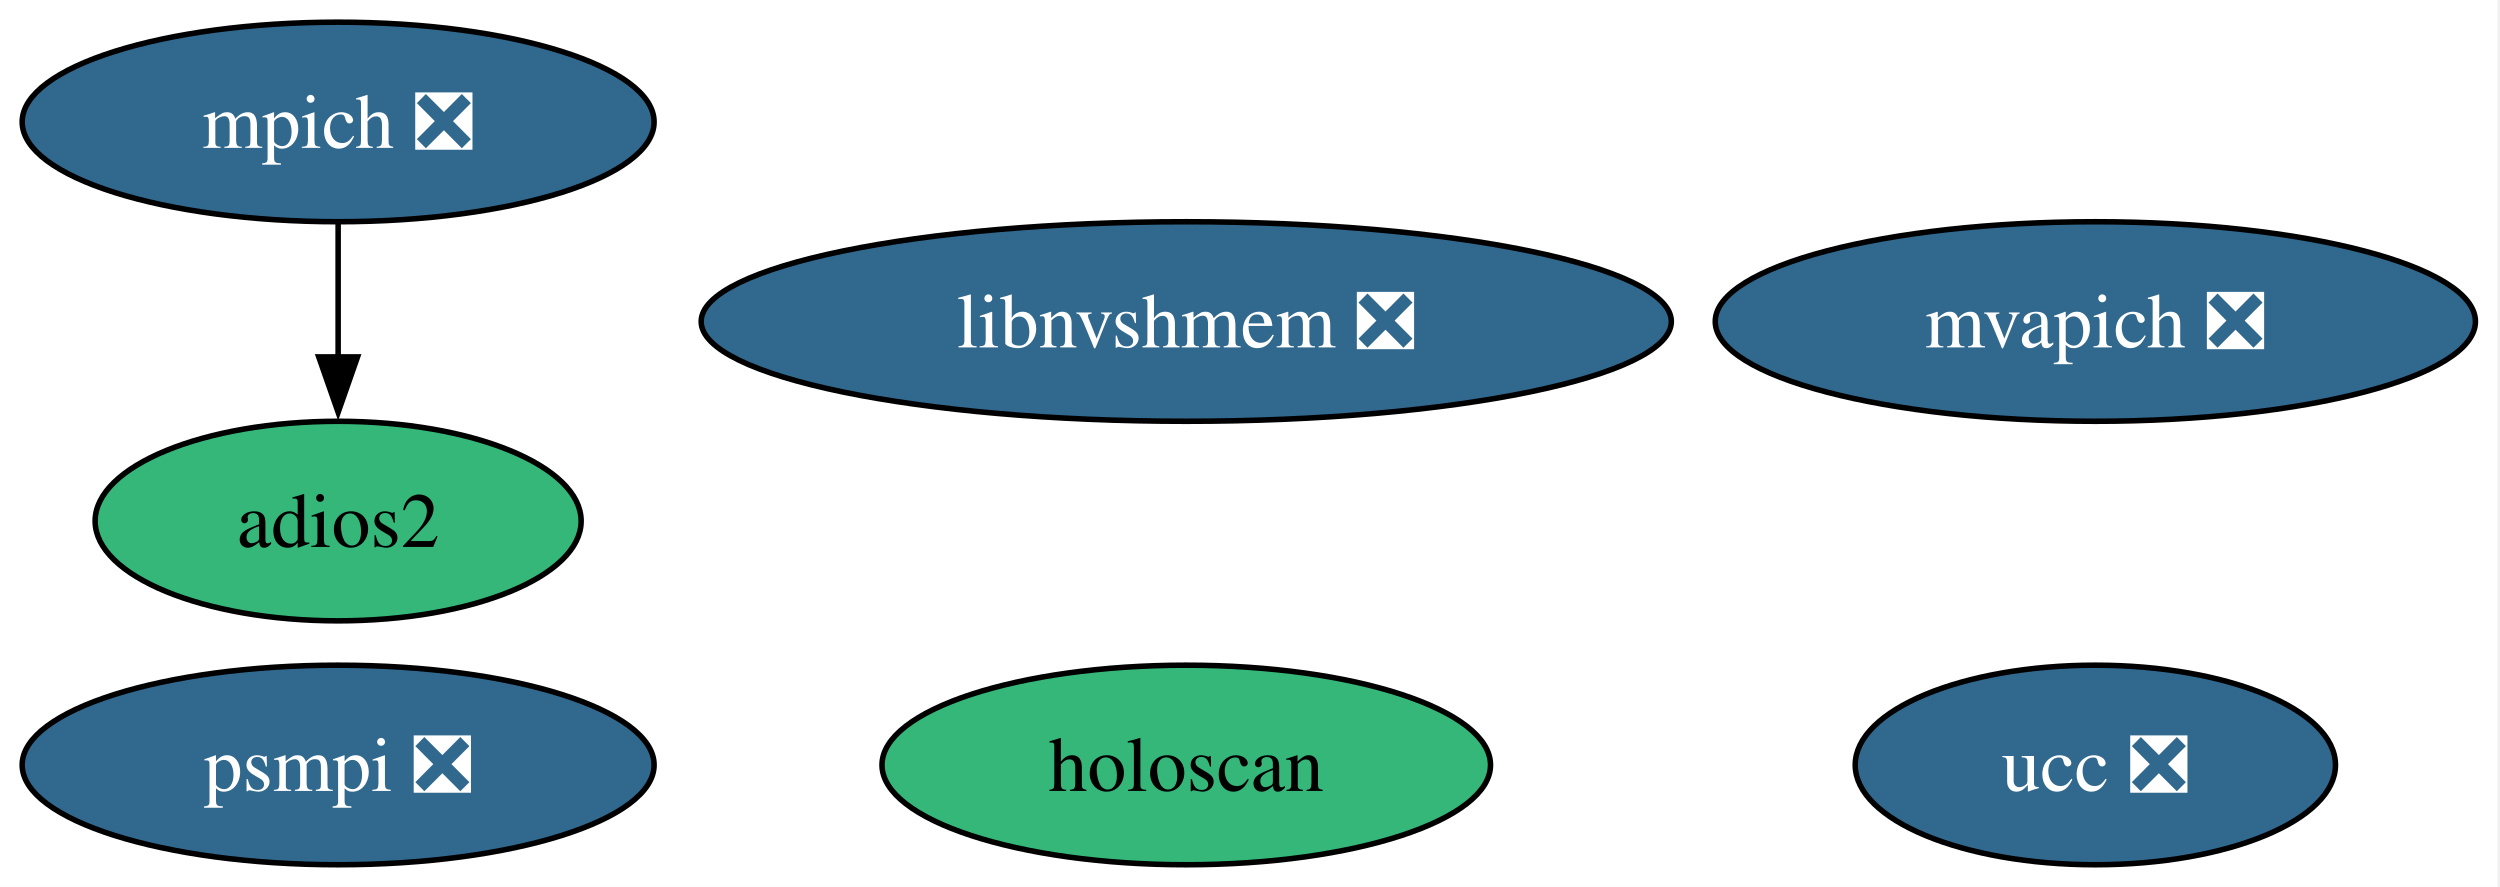
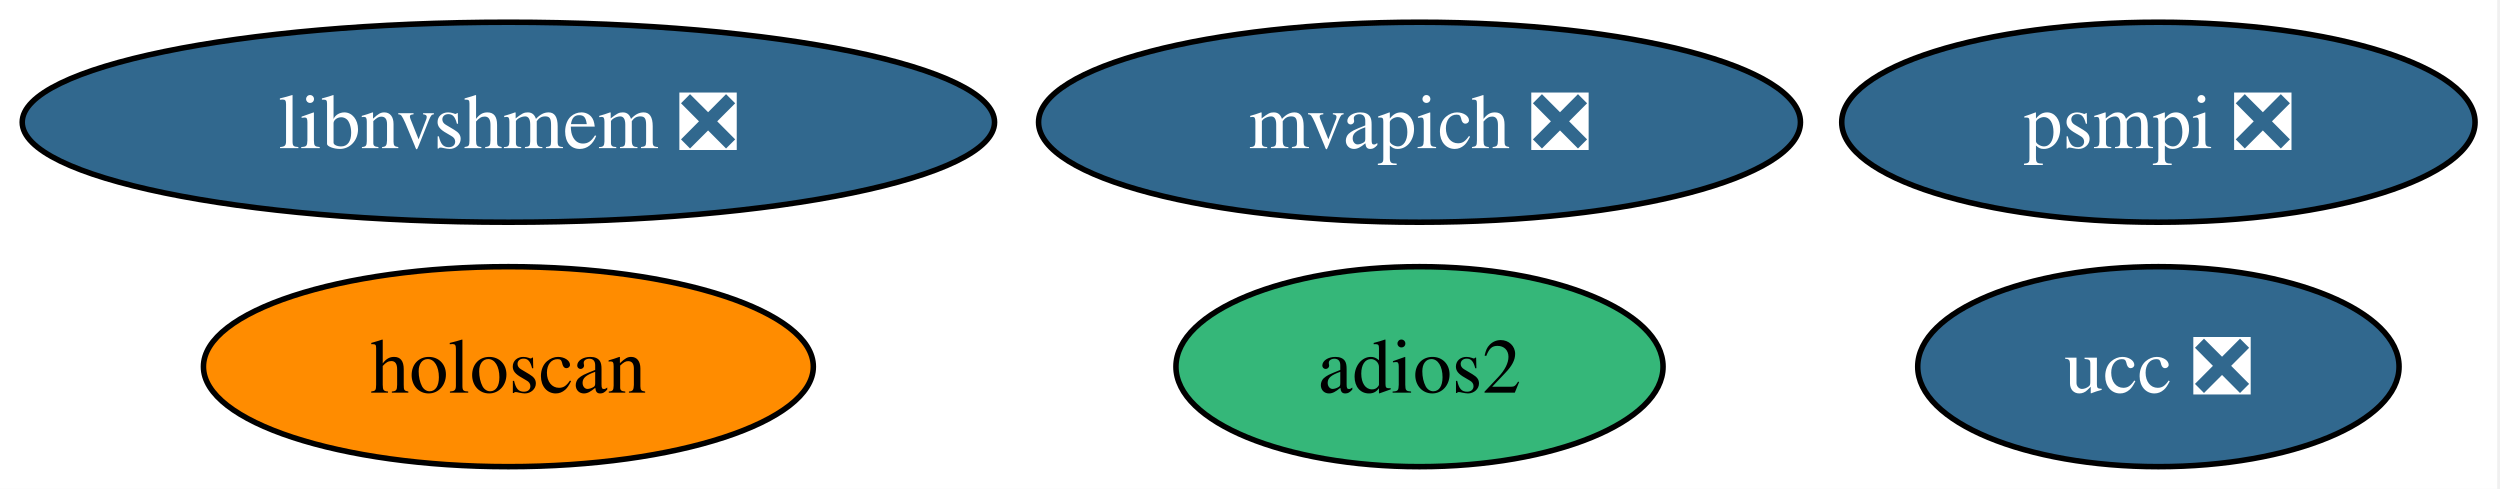
- <svg xmlns="http://www.w3.org/2000/svg" xmlns:xlink="http://www.w3.org/1999/xlink" width="451pt" height="160pt" viewBox="0.00 0.00 451.00 160.00">
-   <g id="graph0" class="graph" transform="scale(1 1) rotate(0) translate(4 156)">
-     <polygon fill="white" stroke="none" points="-4,4 -4,-156 446.56,-156 446.56,4 -4,4" />
+ <svg xmlns="http://www.w3.org/2000/svg" xmlns:xlink="http://www.w3.org/1999/xlink" width="450pt" height="88pt" viewBox="0.00 0.00 450.00 88.00">
+   <g id="graph0" class="graph" transform="scale(1 1) rotate(0) translate(4 84)">
+     <polygon fill="white" stroke="none" points="-4,4 -4,-84 445.5,-84 445.5,4 -4,4" />
    <g id="node1" class="node">
      <g id="a_node1">
-         <a xlink:href="https://github.com/conda-forge/mpich-feedstock/pull/126" xlink:title="mpich ❎">
-           <ellipse fill="#31688e" stroke="black" cx="57" cy="-134" rx="57" ry="18" />
-           <text xml:space="preserve" text-anchor="middle" x="57" y="-129.32" font-family="Times,serif" font-size="14.00" fill="white">mpich ❎</text>
+         <a xlink:href="https://github.com/conda-forge/adios2-feedstock" xlink:title="adios2">
+           <ellipse fill="#35b779" stroke="black" cx="251.51" cy="-18" rx="43.84" ry="18" />
+           <text xml:space="preserve" text-anchor="middle" x="251.51" y="-13.32" font-family="Times,serif" font-size="14.00">adios2</text>
        </a>
      </g>
    </g>
    <g id="node2" class="node">
      <g id="a_node2">
-         <a xlink:href="https://github.com/conda-forge/adios2-feedstock" xlink:title="adios2">
-           <ellipse fill="#35b779" stroke="black" cx="57" cy="-62" rx="43.84" ry="18" />
-           <text xml:space="preserve" text-anchor="middle" x="57" y="-57.33" font-family="Times,serif" font-size="14.00">adios2</text>
+         <a xlink:href="https://github.com/conda-forge/ucc-feedstock/pull/36" xlink:title="ucc ❎">
+           <ellipse fill="#31688e" stroke="black" cx="384.51" cy="-18" rx="43.32" ry="18" />
+           <text xml:space="preserve" text-anchor="middle" x="384.51" y="-13.32" font-family="Times,serif" font-size="14.00" fill="white">ucc ❎</text>
        </a>
      </g>
    </g>
-     <g id="edge1" class="edge">
-       <path fill="none" stroke="black" d="M57,-115.7C57,-108.41 57,-99.73 57,-91.54" />
-       <polygon fill="black" stroke="black" points="60.5,-91.62 57,-81.62 53.5,-91.62 60.5,-91.62" />
-     </g>
    <g id="node3" class="node">
      <g id="a_node3">
-         <a xlink:href="https://github.com/conda-forge/ucc-feedstock/pull/36" xlink:title="ucc ❎">
-           <ellipse fill="#31688e" stroke="black" cx="374" cy="-18" rx="43.32" ry="18" />
-           <text xml:space="preserve" text-anchor="middle" x="374" y="-13.32" font-family="Times,serif" font-size="14.00" fill="white">ucc ❎</text>
+         <a xlink:href="https://github.com/conda-forge/mvapich-feedstock/pull/47" xlink:title="mvapich ❎">
+           <ellipse fill="#31688e" stroke="black" cx="251.51" cy="-62" rx="68.57" ry="18" />
+           <text xml:space="preserve" text-anchor="middle" x="251.51" y="-57.33" font-family="Times,serif" font-size="14.00" fill="white">mvapich ❎</text>
        </a>
      </g>
    </g>
    <g id="node4" class="node">
      <g id="a_node4">
-         <a xlink:href="https://github.com/conda-forge/mvapich-feedstock/pull/47" xlink:title="mvapich ❎">
-           <ellipse fill="#31688e" stroke="black" cx="374" cy="-98" rx="68.57" ry="18" />
-           <text xml:space="preserve" text-anchor="middle" x="374" y="-93.33" font-family="Times,serif" font-size="14.00" fill="white">mvapich ❎</text>
+         <a xlink:href="https://github.com/conda-forge/psmpi-feedstock/pull/29" xlink:title="psmpi ❎">
+           <ellipse fill="#31688e" stroke="black" cx="384.51" cy="-62" rx="57" ry="18" />
+           <text xml:space="preserve" text-anchor="middle" x="384.51" y="-57.33" font-family="Times,serif" font-size="14.00" fill="white">psmpi ❎</text>
        </a>
      </g>
    </g>
    <g id="node5" class="node">
      <g id="a_node5">
-         <a xlink:href="https://github.com/conda-forge/psmpi-feedstock/pull/29" xlink:title="psmpi ❎">
-           <ellipse fill="#31688e" stroke="black" cx="57" cy="-18" rx="57" ry="18" />
-           <text xml:space="preserve" text-anchor="middle" x="57" y="-13.32" font-family="Times,serif" font-size="14.00" fill="white">psmpi ❎</text>
+         <a xlink:href="https://github.com/conda-forge/libnvshmem-feedstock/pull/28" xlink:title="libnvshmem ❎">
+           <ellipse fill="#31688e" stroke="black" cx="87.51" cy="-62" rx="87.51" ry="18" />
+           <text xml:space="preserve" text-anchor="middle" x="87.51" y="-57.33" font-family="Times,serif" font-size="14.00" fill="white">libnvshmem ❎</text>
        </a>
      </g>
    </g>
    <g id="node6" class="node">
      <g id="a_node6">
-         <a xlink:href="https://github.com/conda-forge/libnvshmem-feedstock/pull/28" xlink:title="libnvshmem ❎">
-           <ellipse fill="#31688e" stroke="black" cx="210" cy="-98" rx="87.51" ry="18" />
-           <text xml:space="preserve" text-anchor="middle" x="210" y="-93.33" font-family="Times,serif" font-size="14.00" fill="white">libnvshmem ❎</text>
-         </a>
-       </g>
-     </g>
-     <g id="node7" class="node">
-       <g id="a_node7">
        <a xlink:href="https://github.com/conda-forge/holoscan-feedstock" xlink:title="holoscan">
-           <ellipse fill="#35b779" stroke="black" cx="210" cy="-18" rx="54.89" ry="18" />
-           <text xml:space="preserve" text-anchor="middle" x="210" y="-13.32" font-family="Times,serif" font-size="14.00">holoscan</text>
+           <ellipse fill="#ff8c00" stroke="black" cx="87.51" cy="-18" rx="54.89" ry="18" />
+           <text xml:space="preserve" text-anchor="middle" x="87.51" y="-13.32" font-family="Times,serif" font-size="14.00">holoscan</text>
        </a>
      </g>
    </g>
  </g>
</svg>
